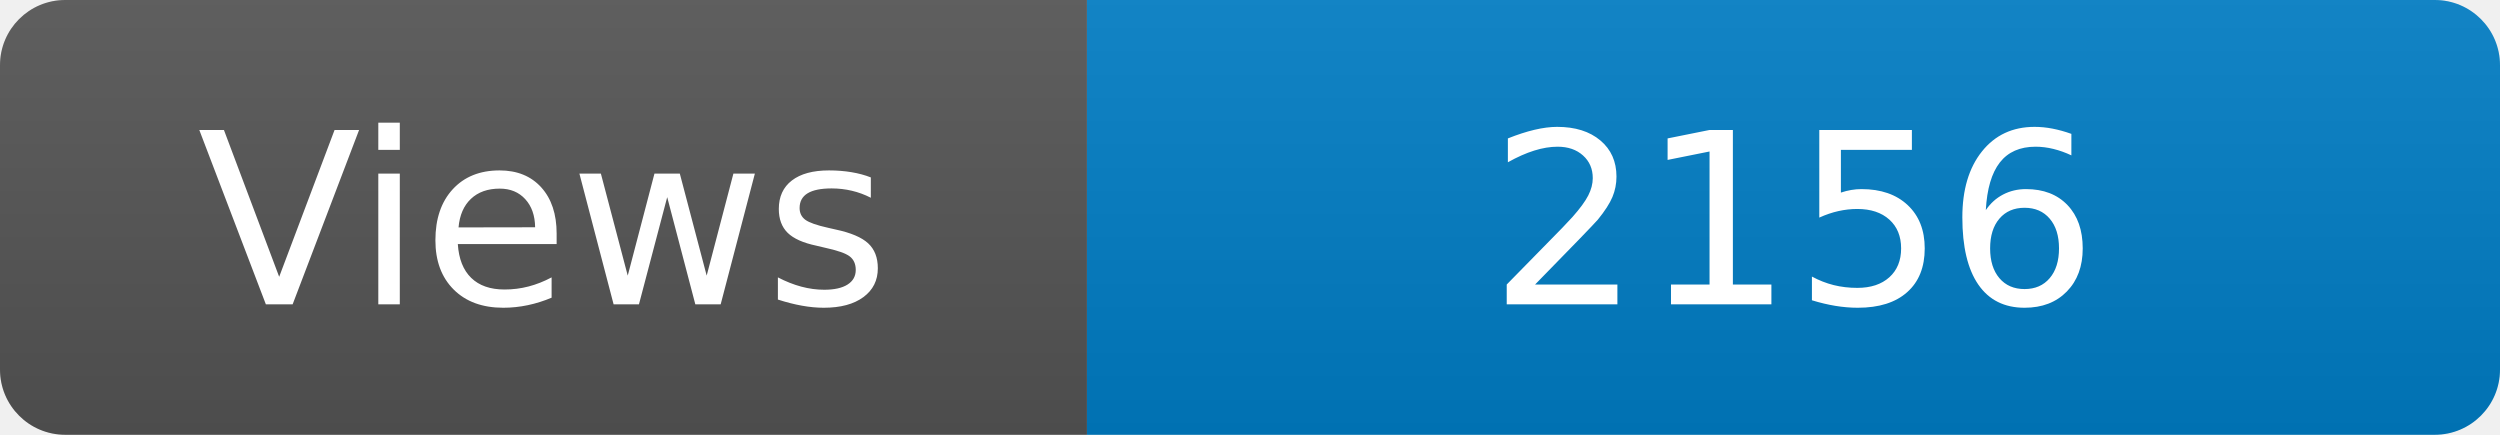
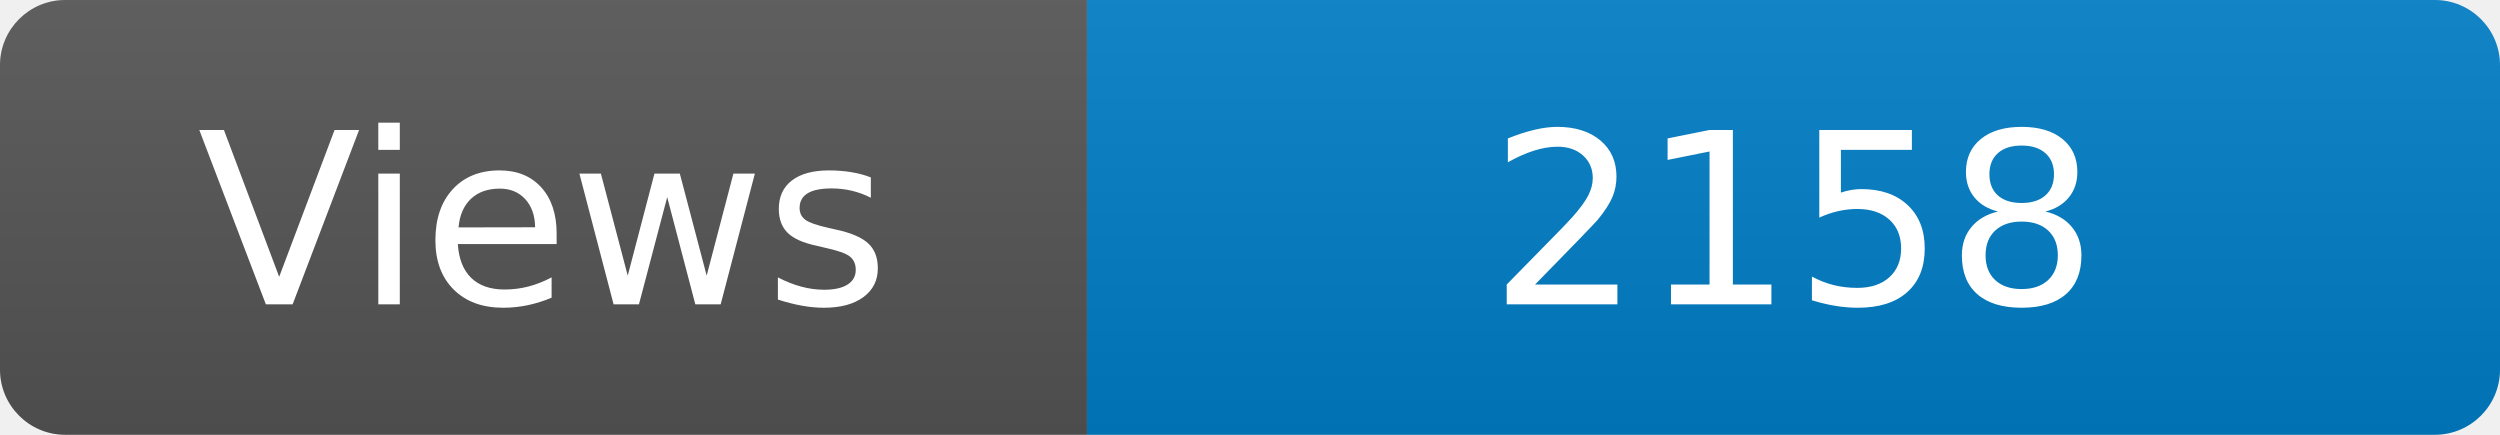
<svg xmlns="http://www.w3.org/2000/svg" width="115" height="20" role="img" aria-label="Maintained?: yes">
  <linearGradient id="s" x2="0" y2="100%">
    <stop offset="0" stop-color="#bbb" stop-opacity=".1" />
    <stop offset="1" stop-opacity=".1" />
  </linearGradient>
  <clipPath id="r">
    <rect width="115" height="20" rx="3" fill="#fff" />
  </clipPath>
  <g clip-path="url(#r)">
    <rect width="50" height="20" fill="#555" />
    <rect x="50" width="160" height="20" fill="#007ec6" />
    <rect width="115" height="20" fill="url(#s)" />
  </g>
  <g fill="#fff" text-anchor="middle" font-family="Verdana,Geneva,DejaVu Sans,sans-serif" font-size="110">
    <text x="250" y="140" transform="scale(.1)" fill="#fff">Views</text>
-     <text x="825" y="140" transform="scale(.1)" fill="#fff">2156</text>
+     <text x="825" y="140" transform="scale(.1)" fill="#fff">2158</text>
  </g>
</svg>
